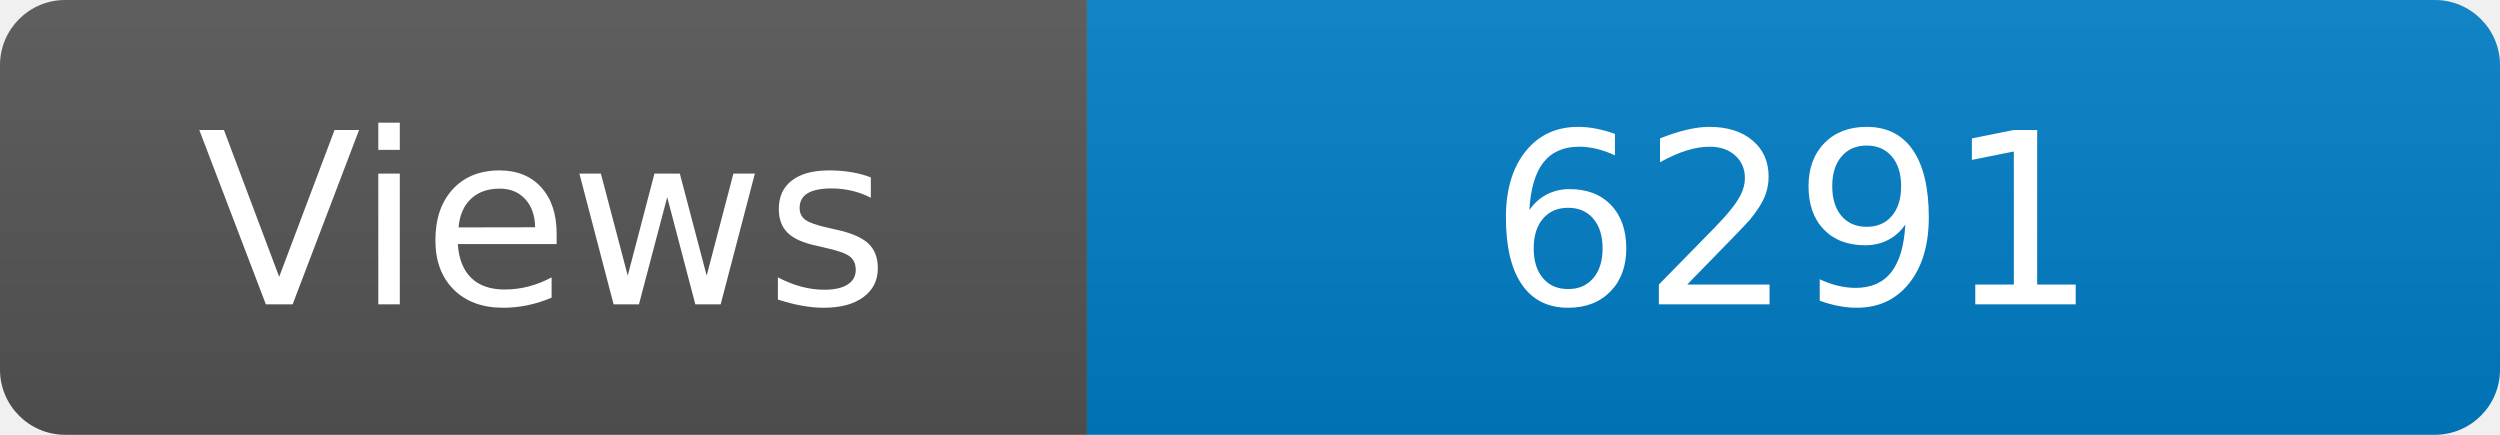
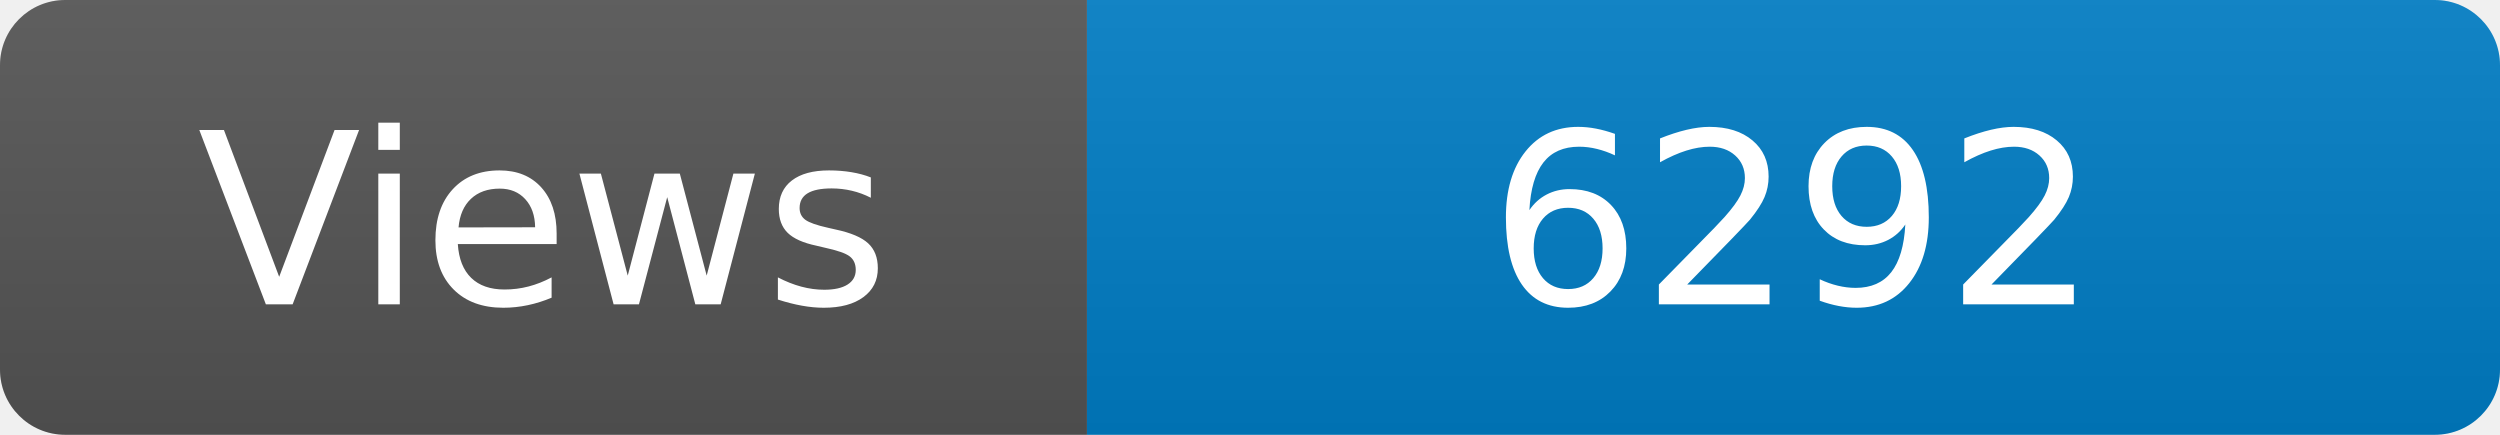
<svg xmlns="http://www.w3.org/2000/svg" width="115" height="20" role="img" aria-label="Maintained?: yes">
  <linearGradient id="s" x2="0" y2="100%">
    <stop offset="0" stop-color="#bbb" stop-opacity=".1" />
    <stop offset="1" stop-opacity=".1" />
  </linearGradient>
  <clipPath id="r">
    <rect width="115" height="20" rx="3" fill="#fff" />
  </clipPath>
  <g clip-path="url(#r)">
    <rect width="50" height="20" fill="#555" />
    <rect x="50" width="160" height="20" fill="#007ec6" />
    <rect width="115" height="20" fill="url(#s)" />
  </g>
  <g fill="#fff" text-anchor="middle" font-family="Verdana,Geneva,DejaVu Sans,sans-serif" font-size="110">
    <text x="250" y="140" transform="scale(.1)" fill="#fff">Views</text>
-     <text x="825" y="140" transform="scale(.1)" fill="#fff">6291</text>
+     <text x="825" y="140" transform="scale(.1)" fill="#fff">6292</text>
  </g>
</svg>
